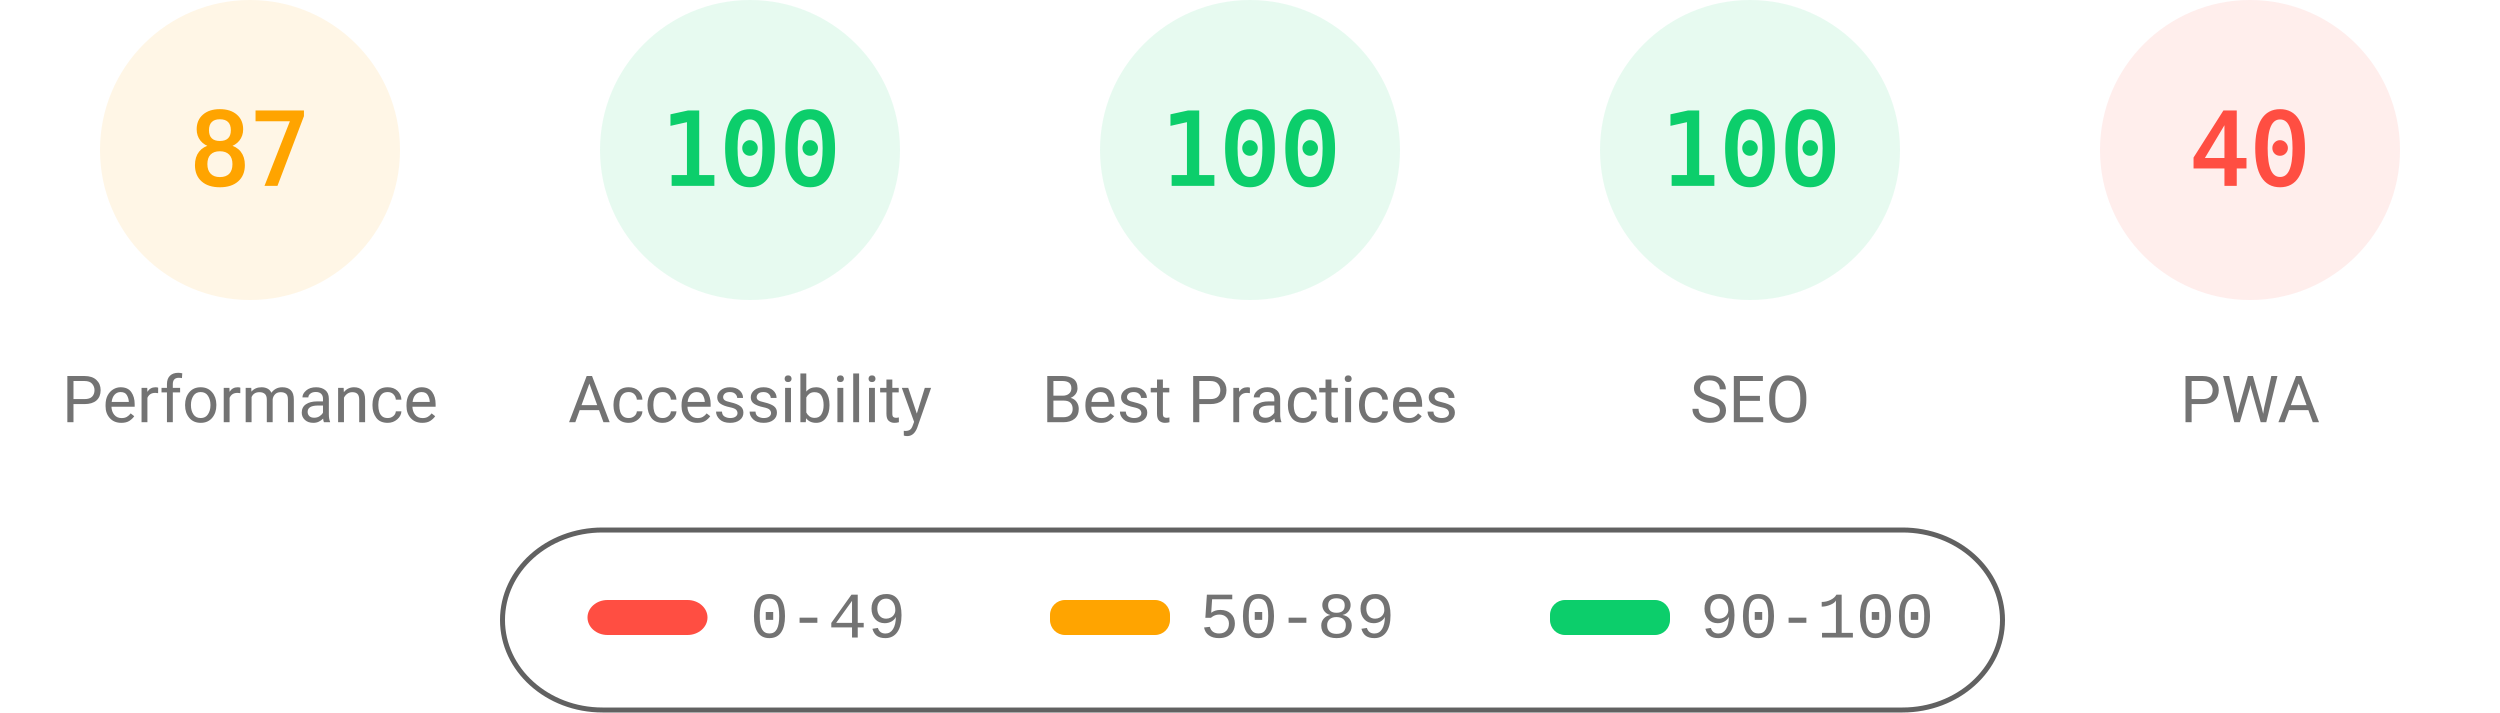
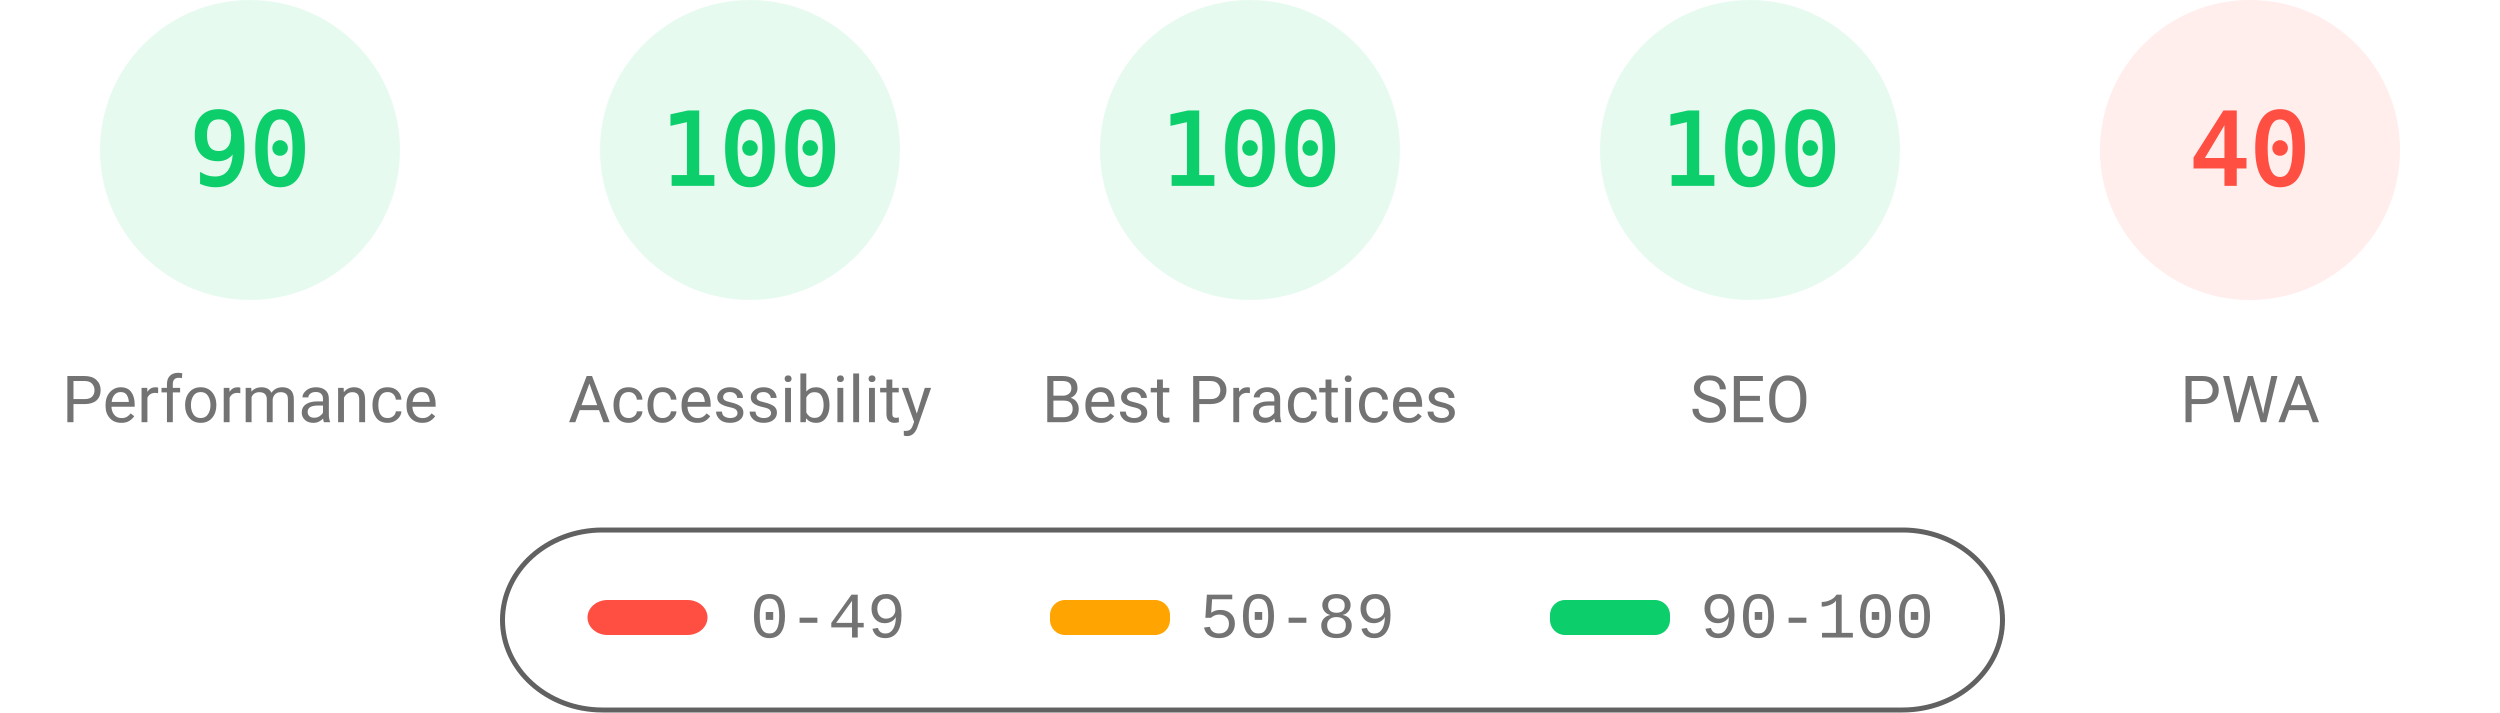
<svg xmlns="http://www.w3.org/2000/svg" fill="none" width="1000" height="285">
  <style>.gauge-base{opacity:.1}.gauge-arc{fill:none;animation-delay:250ms;stroke-linecap:round;transform:rotate(-90deg);transform-origin:100px 60px;animation:load-gauge 1s ease forwards}.guage-text{font-size:40px;font-family:monospace;text-align:center}.guage-red{color:#ff4e42;fill:#ff4e42;stroke:#ff4e42}.guage-orange{color:#ffa400;fill:#ffa400;stroke:#ffa400}.guage-green{color:#0cce6b;fill:#0cce6b;stroke:#0cce6b}.guage-undefined{color:#5c5c5c;fill:#5c5c5c;stroke:#5c5c5c}.guage-title{color:#737373;fill:#737373;stroke:none;font-size:26px;line-height:26px;font-family:Roboto,Halvetica,Arial,sans-serif}@keyframes load-gauge{from{stroke-dasharray:0 352.858}}</style>
-   <svg class="guage-div guage-perf guage-orange" viewBox="0 0 200 200" width="200" height="200">
+   <svg class="guage-div guage-perf guage-green" viewBox="0 0 200 200" width="200" height="200">
    <circle class="gauge-base" r="56" cx="100" cy="60" stroke-width="8" />
-     <circle class="gauge-arc guage-arc-1" r="56" cx="100" cy="60" stroke-width="8" style="stroke-dasharray:306.116,351.858" />
-     <text class="guage-text" x="100" y="60" alignment-baseline="central" dominant-baseline="central" text-anchor="middle">87</text>
+     <circle class="gauge-arc guage-arc-1" r="56" cx="100" cy="60" stroke-width="8" style="stroke-dasharray:316.672,351.858" />
+     <text class="guage-text" x="100" y="60" alignment-baseline="central" dominant-baseline="central" text-anchor="middle">90</text>
    <text class="guage-title" x="100" y="160" alignment-baseline="central" dominant-baseline="central" text-anchor="middle">Performance</text>
  </svg>
  <svg class="guage-div guage-acc guage-green" viewBox="0 0 200 200" width="200" height="200" x="200">
    <circle class="gauge-base" r="56" cx="100" cy="60" stroke-width="8" />
    <circle class="gauge-arc guage-arc-2" r="56" cx="100" cy="60" stroke-width="8" style="stroke-dasharray:351.858,351.858" />
    <text class="guage-text" x="100" y="60" alignment-baseline="central" dominant-baseline="central" text-anchor="middle">100</text>
    <text class="guage-title" x="100" y="160" alignment-baseline="central" dominant-baseline="central" text-anchor="middle">Accessibility</text>
  </svg>
  <svg class="guage-div guage-best guage-green" viewBox="0 0 200 200" width="200" height="200" x="400">
    <circle class="gauge-base" r="56" cx="100" cy="60" stroke-width="8" />
    <circle class="gauge-arc guage-arc-3" r="56" cx="100" cy="60" stroke-width="8" style="stroke-dasharray:351.858,351.858" />
    <text class="guage-text" x="100" y="60" alignment-baseline="central" dominant-baseline="central" text-anchor="middle">100</text>
    <text class="guage-title" x="100" y="160" alignment-baseline="central" dominant-baseline="central" text-anchor="middle">Best Practices</text>
  </svg>
  <svg class="guage-div guage-seo guage-green" viewBox="0 0 200 200" width="200" height="200" x="600">
    <circle class="gauge-base" r="56" cx="100" cy="60" stroke-width="8" />
    <circle class="gauge-arc guage-arc-4" r="56" cx="100" cy="60" stroke-width="8" style="stroke-dasharray:351.858,351.858" />
    <text class="guage-text" x="100" y="60" alignment-baseline="central" dominant-baseline="central" text-anchor="middle">100</text>
    <text class="guage-title" x="100" y="160" alignment-baseline="central" dominant-baseline="central" text-anchor="middle">SEO</text>
  </svg>
  <svg class="guage-div guage-pwa guage-red" viewBox="0 0 200 200" width="200" height="200" x="800">
    <circle class="gauge-base" r="56" cx="100" cy="60" stroke-width="8" />
    <circle class="gauge-arc guage-arc-4" r="56" cx="100" cy="60" stroke-width="8" style="stroke-dasharray:140.743,351.858" />
    <text class="guage-text" x="100" y="60" alignment-baseline="central" dominant-baseline="central" text-anchor="middle">40</text>
    <text class="guage-title" x="100" y="160" alignment-baseline="central" dominant-baseline="central" text-anchor="middle">PWA</text>
  </svg>
  <svg width="604" height="76" x="200" y="210">
    <path fill="none" id="canvas_background" d="M-1-1h604v80H-1z" />
    <rect fill-opacity="0" stroke="#616161" stroke-width="2" rx="40" id="svg_2" height="72" width="600" y="2" x="1" fill="#000" />
    <rect stroke="#000" rx="8" id="svg_3" height="14" width="48" y="30" x="35" stroke-opacity="null" stroke-width="0" fill="#ff4e42" />
    <rect stroke="#000" rx="6" id="svg_4" height="14" width="48" y="30" x="220" stroke-opacity="null" stroke-width="0" fill="#ffa400" />
    <rect stroke="#000" rx="6" id="svg_5" height="14" width="48" y="30" x="420" stroke-opacity="null" stroke-width="0" fill="#0cce6b" />
    <text xml:space="preserve" text-anchor="start" font-family="'Courier New', Courier, monospace" font-size="26" id="svg_6" y="45" x="100" stroke-opacity="null" stroke-width="0" stroke="#000" fill="#737373">0-49</text>
    <text xml:space="preserve" text-anchor="start" font-family="'Courier New', Courier, monospace" font-size="26" id="svg_7" y="45" x="280" stroke-opacity="null" stroke-width="0" stroke="#000" fill="#737373">50-89</text>
    <text xml:space="preserve" text-anchor="start" font-family="'Courier New', Courier, monospace" font-size="26" id="svg_8" y="45" x="480" stroke-opacity="null" stroke-width="0" stroke="#000" fill="#737373">90-100</text>
  </svg>
</svg>
